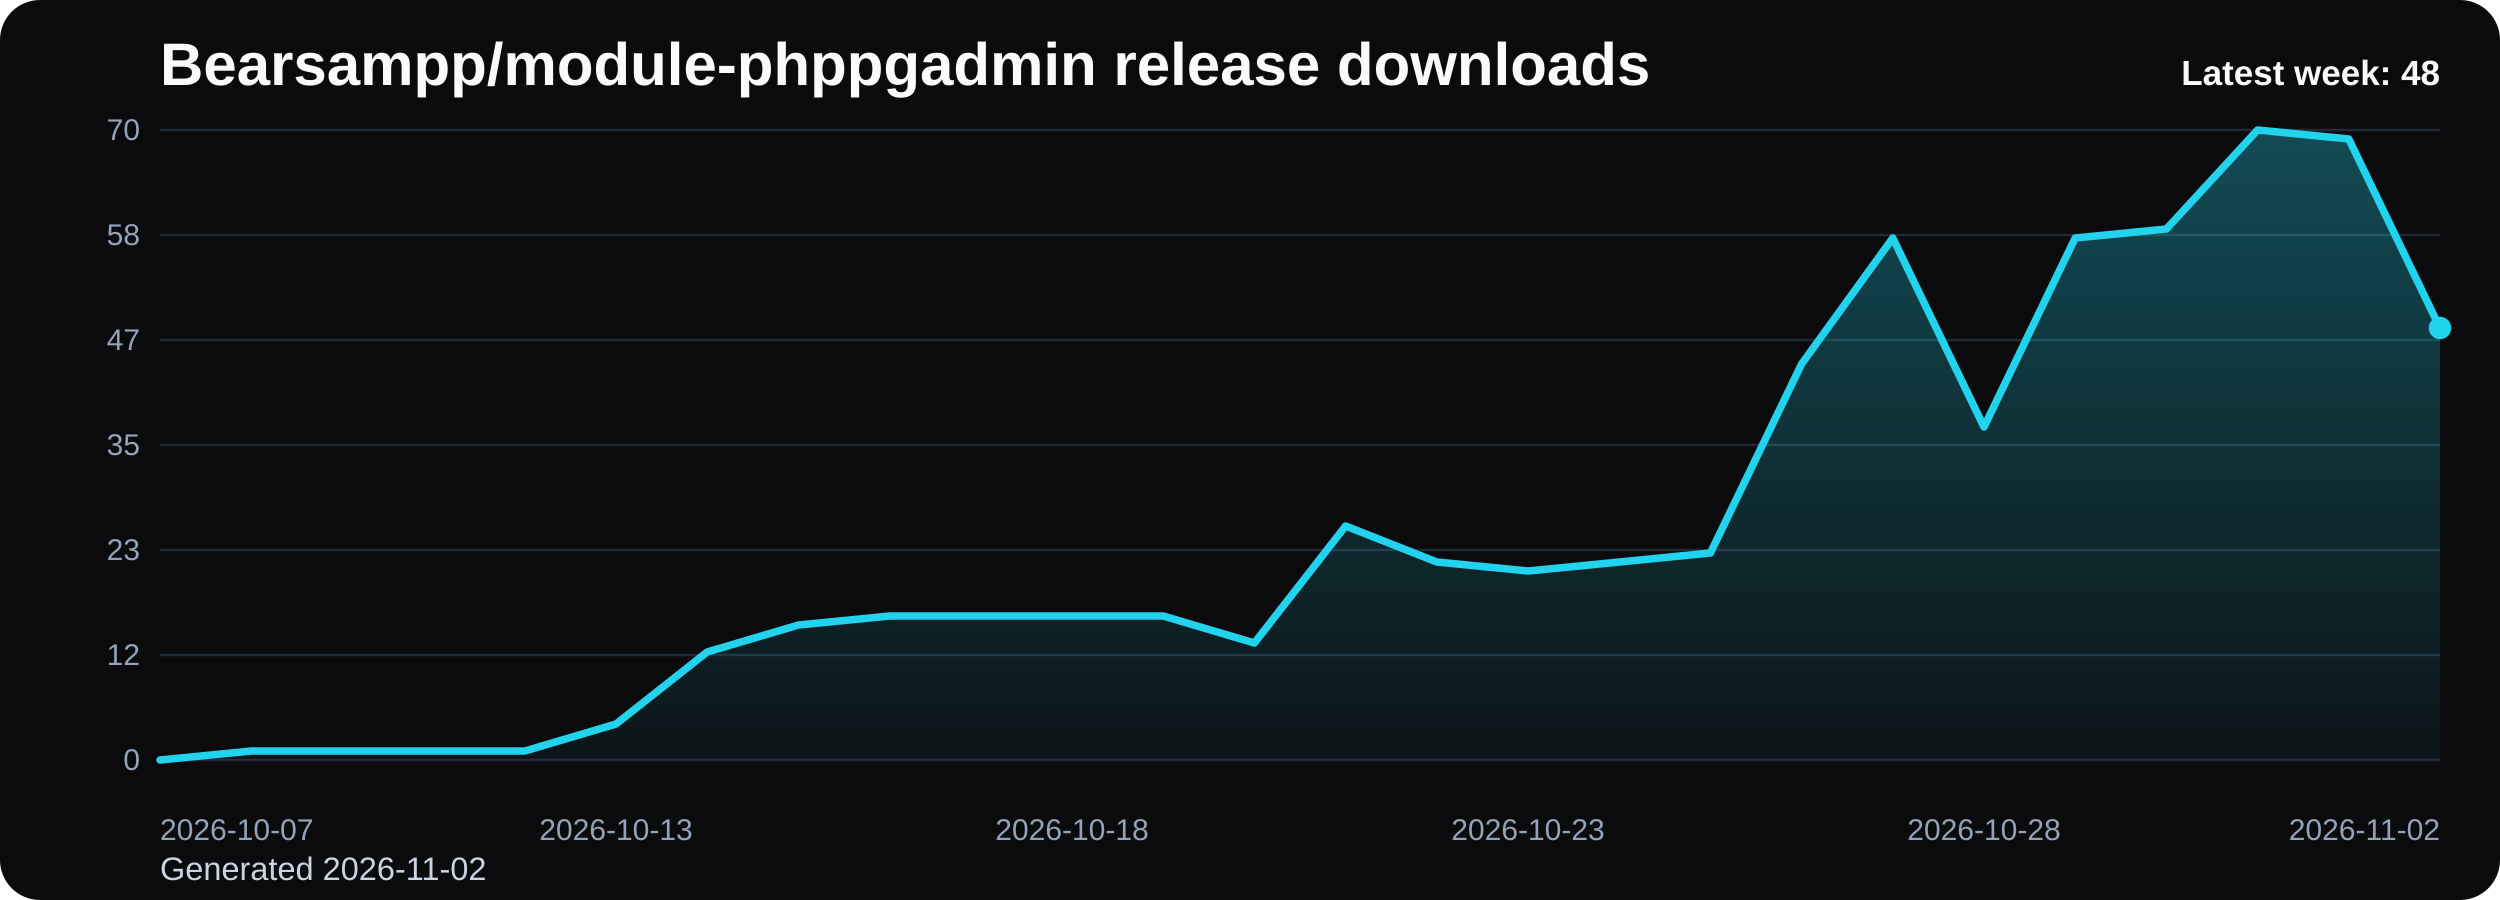
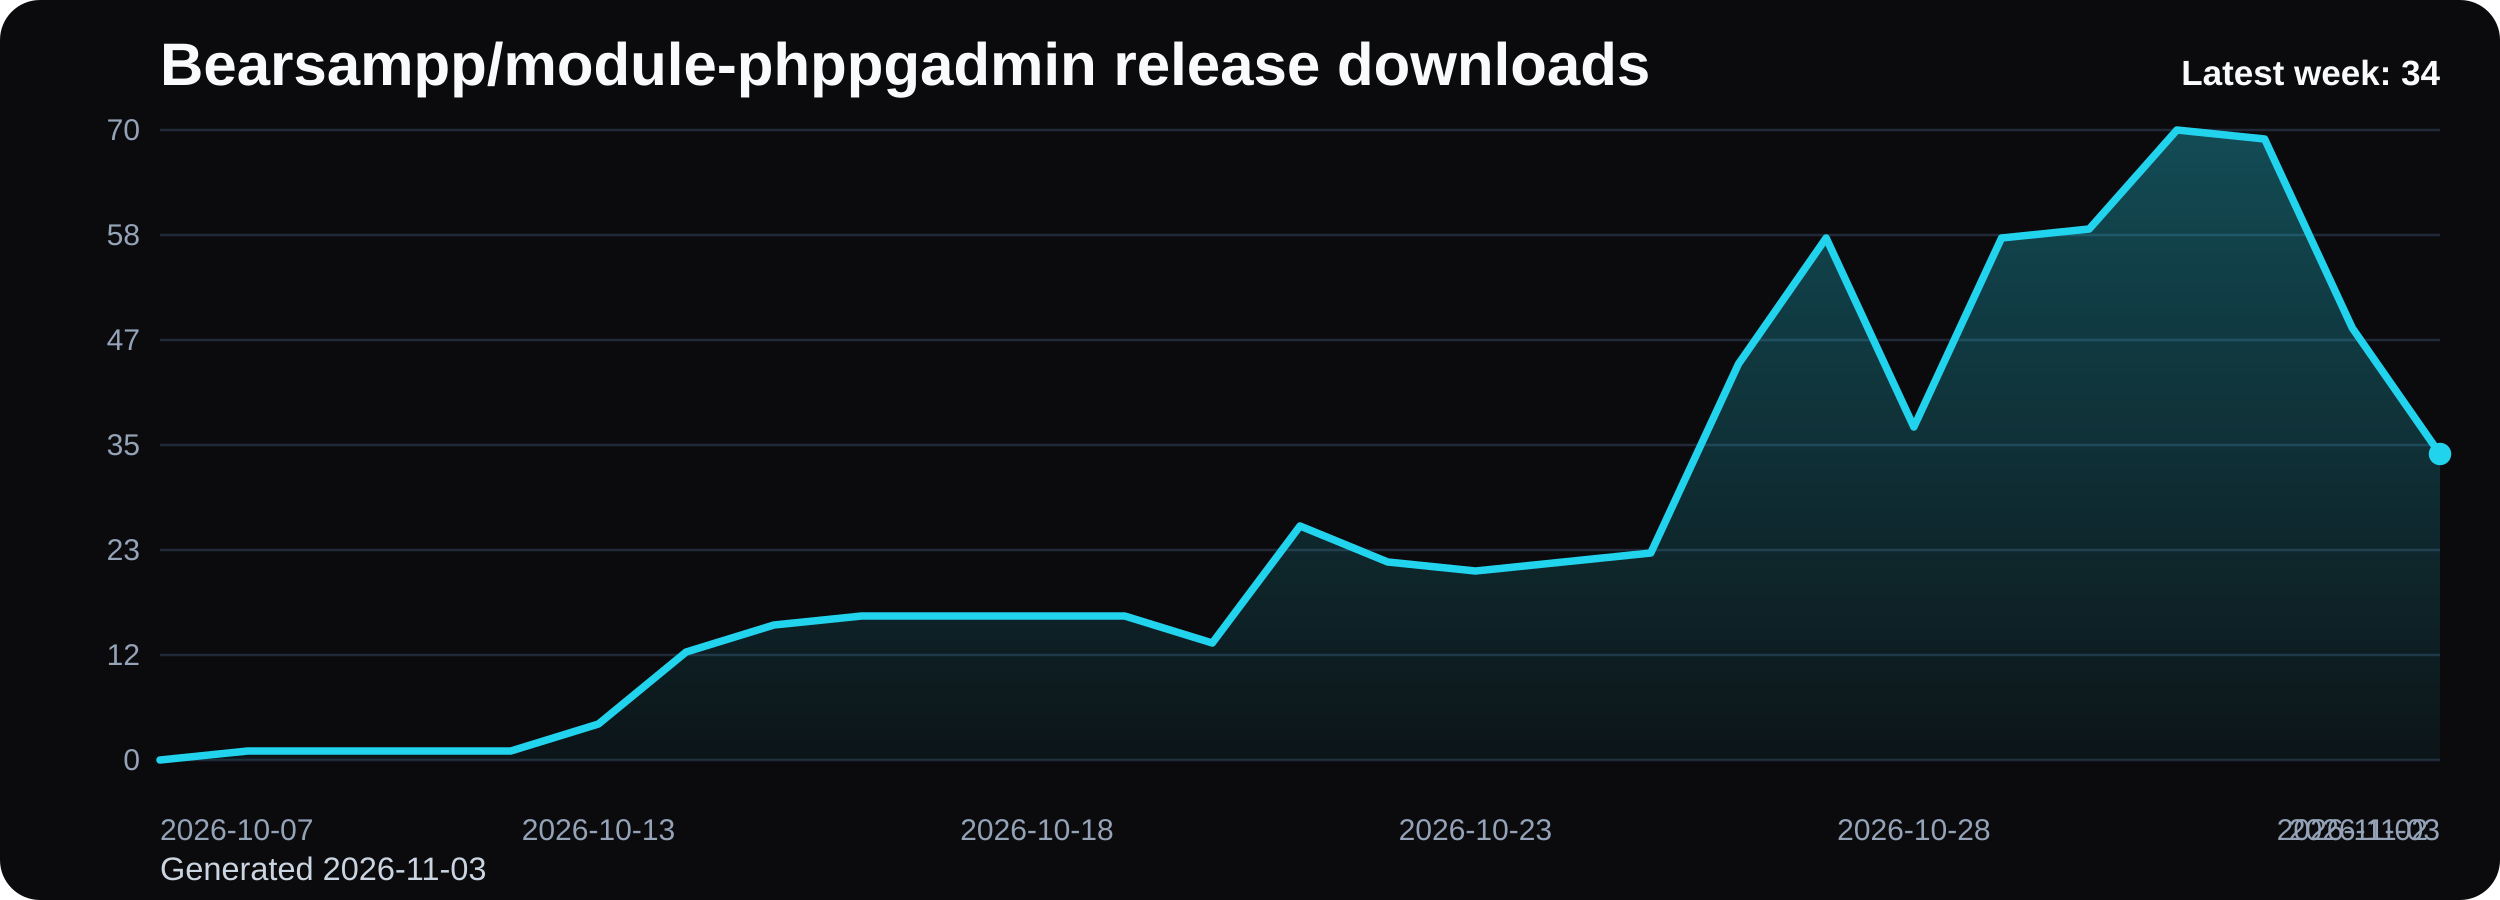
<svg xmlns="http://www.w3.org/2000/svg" viewBox="0 0 1000 360" role="img" aria-label="Bearsampp/module-phppgadmin release downloads chart">
  <defs>
    <linearGradient id="fill-weekly-black" x1="0" y1="0" x2="0" y2="1">
      <stop offset="0%" stop-color="#22d3ee" stop-opacity="0.32" />
      <stop offset="100%" stop-color="#22d3ee" stop-opacity="0.05" />
    </linearGradient>
    <style>
      .bg { fill: #0b0b0d; }
      .title { font: 700 24px Arial, sans-serif; fill: #f8fafc; }
      .sub { font: 400 13px Arial, sans-serif; fill: #cbd5e1; }
      .grid { stroke: #1f2937; stroke-width: 1; }
      .axis { font: 400 12px Arial, sans-serif; fill: #94a3b8; }
      .line { fill: none; stroke: #22d3ee; stroke-width: 3; stroke-linecap: round; stroke-linejoin: round; }
      .dot { fill: #22d3ee; }
      .value { font: 600 11px Arial, sans-serif; fill: #cbd5e1; }
      .latest { font: 700 14px Arial, sans-serif; fill: #f8fafc; }
    </style>
  </defs>
  <rect class="bg" x="0" y="0" width="1000" height="360" rx="16" />
  <text class="title" x="64" y="34">Bearsampp/module-phppgadmin release downloads</text>
-   <text class="sub" x="64" y="352">Generated 2026-11-02</text>
+   <text class="sub" x="64" y="352">Generated 2026-11-03</text>
  <line x1="64" y1="52.00" x2="976" y2="52.00" class="grid" />
  <text x="56" y="56.00" text-anchor="end" class="axis">70</text>
  <line x1="64" y1="94.00" x2="976" y2="94.00" class="grid" />
  <text x="56" y="98.00" text-anchor="end" class="axis">58</text>
  <line x1="64" y1="136.00" x2="976" y2="136.00" class="grid" />
  <text x="56" y="140.00" text-anchor="end" class="axis">47</text>
  <line x1="64" y1="178.00" x2="976" y2="178.00" class="grid" />
  <text x="56" y="182.00" text-anchor="end" class="axis">35</text>
  <line x1="64" y1="220.00" x2="976" y2="220.00" class="grid" />
  <text x="56" y="224.00" text-anchor="end" class="axis">23</text>
  <line x1="64" y1="262.00" x2="976" y2="262.00" class="grid" />
  <text x="56" y="266.00" text-anchor="end" class="axis">12</text>
  <line x1="64" y1="304.00" x2="976" y2="304.00" class="grid" />
  <text x="56" y="308.00" text-anchor="end" class="axis">0</text>
-   <path d="M 64.00 304 L 64.00 304.00 L 100.48 300.40 L 136.96 300.40 L 173.44 300.40 L 209.92 300.40 L 246.40 289.60 L 282.88 260.80 L 319.36 250.00 L 355.84 246.40 L 392.32 246.40 L 428.80 246.40 L 465.28 246.40 L 501.76 257.20 L 538.24 210.40 L 574.72 224.80 L 611.20 228.40 L 647.68 224.80 L 684.16 221.20 L 720.64 145.60 L 757.12 95.20 L 793.60 170.80 L 830.08 95.20 L 866.56 91.60 L 903.04 52.00 L 939.52 55.60 L 976.00 131.20 L 976.00 304 Z" fill="url(#fill-weekly-black)" />
-   <polyline class="line" points="64.00,304.00 100.48,300.40 136.96,300.40 173.44,300.40 209.92,300.40 246.40,289.60 282.88,260.80 319.36,250.00 355.84,246.40 392.32,246.40 428.80,246.40 465.28,246.40 501.76,257.20 538.24,210.40 574.72,224.80 611.20,228.40 647.68,224.80 684.16,221.20 720.64,145.60 757.12,95.20 793.60,170.80 830.08,95.20 866.56,91.60 903.04,52.00 939.52,55.60 976.00,131.20" />
-   <circle class="dot" cx="976.00" cy="131.20" r="4.5" />
+   <path d="M 64.00 304 L 64.00 304.00 L 99.08 300.40 L 134.15 300.40 L 169.23 300.40 L 204.31 300.40 L 239.38 289.60 L 274.46 260.80 L 309.54 250.00 L 344.62 246.40 L 379.69 246.40 L 414.77 246.40 L 449.85 246.40 L 484.92 257.20 L 520.00 210.40 L 555.08 224.80 L 590.15 228.40 L 625.23 224.80 L 660.31 221.20 L 695.38 145.60 L 730.46 95.20 L 765.54 170.80 L 800.62 95.20 L 835.69 91.60 L 870.77 52.00 L 905.85 55.60 L 940.92 131.20 L 976.00 181.60 L 976.00 304 Z" fill="url(#fill-weekly-black)" />
+   <polyline class="line" points="64.00,304.00 99.08,300.40 134.15,300.40 169.23,300.40 204.31,300.40 239.38,289.60 274.46,260.80 309.54,250.00 344.62,246.40 379.69,246.40 414.77,246.40 449.85,246.40 484.92,257.20 520.00,210.40 555.08,224.80 590.15,228.40 625.23,224.80 660.31,221.20 695.38,145.60 730.46,95.20 765.54,170.80 800.62,95.20 835.69,91.60 870.77,52.00 905.85,55.60 940.92,131.20 976.00,181.60" />
+   <circle class="dot" cx="976.00" cy="181.60" r="4.5" />
  <text class="axis" x="64.00" y="336" text-anchor="start">2026-10-07</text>
-   <text class="axis" x="246.40" y="336" text-anchor="middle">2026-10-13</text>
-   <text class="axis" x="428.80" y="336" text-anchor="middle">2026-10-18</text>
-   <text class="axis" x="611.20" y="336" text-anchor="middle">2026-10-23</text>
-   <text class="axis" x="793.60" y="336" text-anchor="middle">2026-10-28</text>
-   <text class="axis" x="976.00" y="336" text-anchor="end">2026-11-02</text>
-   <text class="latest" x="976" y="34" text-anchor="end">Latest week: 48</text>
+   <text class="axis" x="239.38" y="336" text-anchor="middle">2026-10-13</text>
+   <text class="axis" x="414.77" y="336" text-anchor="middle">2026-10-18</text>
+   <text class="axis" x="590.15" y="336" text-anchor="middle">2026-10-23</text>
+   <text class="axis" x="765.54" y="336" text-anchor="middle">2026-10-28</text>
+   <text class="axis" x="940.92" y="336" text-anchor="middle">2026-11-02</text>
+   <text class="axis" x="976.00" y="336" text-anchor="end">2026-11-03</text>
+   <text class="latest" x="976" y="34" text-anchor="end">Latest week: 34</text>
</svg>
